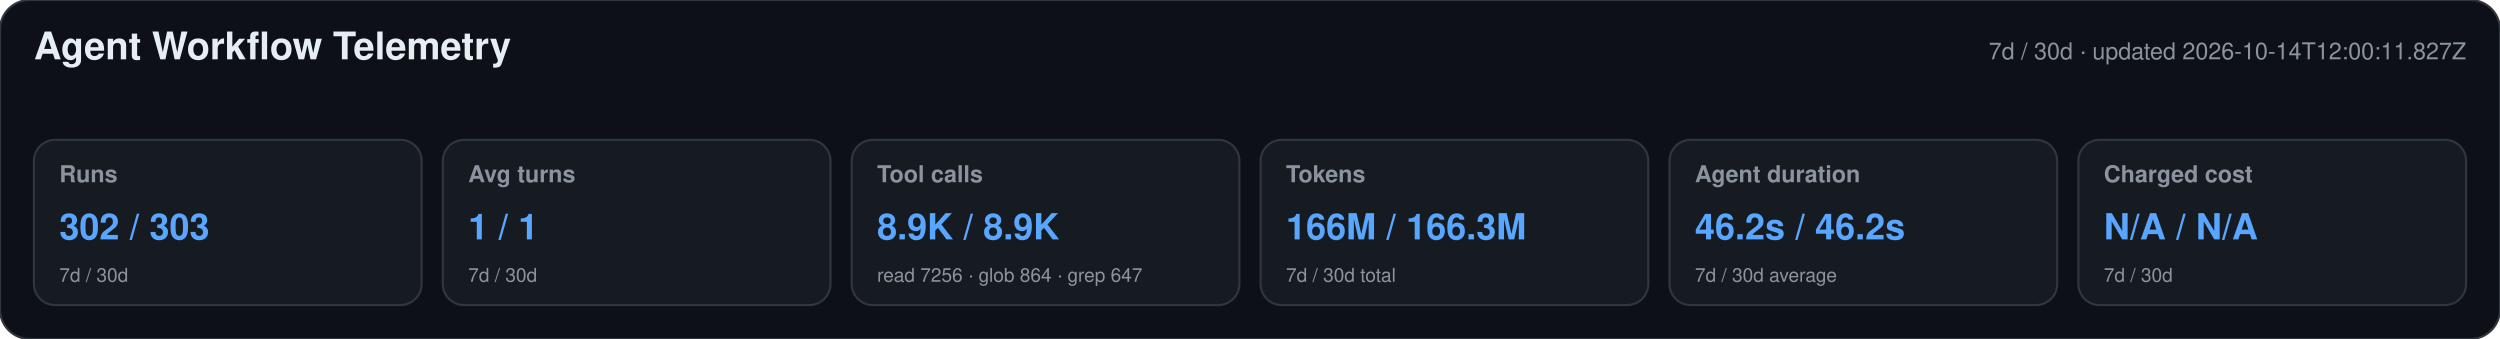
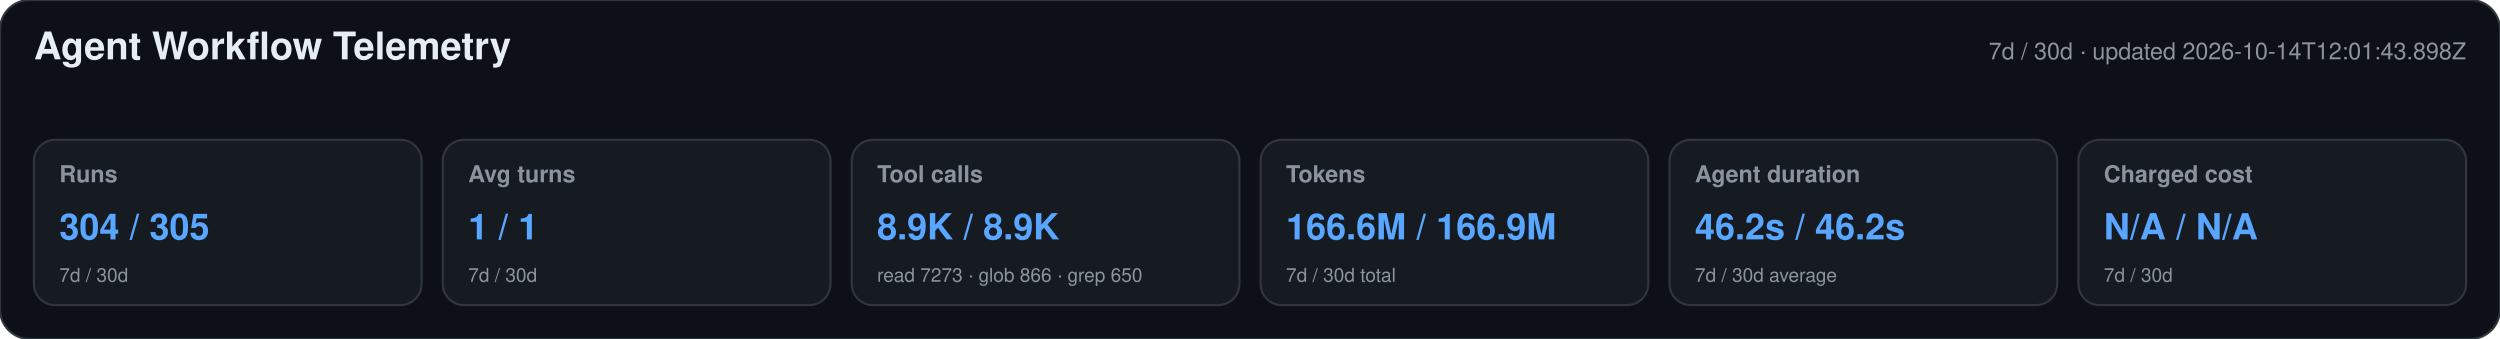
<svg xmlns="http://www.w3.org/2000/svg" width="1180" height="160" viewBox="0 0 1180 160" role="img" aria-labelledby="title desc">
  <style>text{font-family:-apple-system,BlinkMacSystemFont,"Segoe UI",Helvetica,Arial,sans-serif}.heading{font-size:18px;font-weight:650;fill:#e6edf3}.meta,.label,.secondary{fill:#8b949e}.meta,.label{font-size:11px}.label{font-weight:600}.primary{font-size:17px;font-weight:700;fill:#58a6ff}.secondary{font-size:9px}</style>
  <rect width="1180" height="160" rx="14" fill="#0d1117" stroke="#30363d" />
  <text x="16" y="28" class="heading">Agent Workflow Telemetry</text>
-   <text x="1164" y="28" text-anchor="end" class="meta">7d / 30d · updated 2026-10-14T12:00:11.827Z</text>
+   <text x="1164" y="28" text-anchor="end" class="meta">7d / 30d · updated 2026-10-14T12:01:43.898Z</text>
  <g>
    <rect x="16" y="66" width="183" height="78" rx="10" fill="#161b22" stroke="#30363d" />
    <text x="28" y="86" class="label">Runs</text>
-     <text x="28" y="113" class="primary">302 / 303</text>
+     <text x="28" y="113" class="primary">304 / 305</text>
    <text x="28" y="133" class="secondary">7d / 30d</text>
  </g>
  <g>
    <rect x="209" y="66" width="183" height="78" rx="10" fill="#161b22" stroke="#30363d" />
    <text x="221" y="86" class="label">Avg turns</text>
    <text x="221" y="113" class="primary">1 / 1</text>
    <text x="221" y="133" class="secondary">7d / 30d</text>
  </g>
  <g>
    <rect x="402" y="66" width="183" height="78" rx="10" fill="#161b22" stroke="#30363d" />
    <text x="414" y="86" class="label">Tool calls</text>
    <text x="414" y="113" class="primary">8.9K / 8.9K</text>
-     <text x="414" y="133" class="secondary">read 7256 · glob 864 · grep 647</text>
+     <text x="414" y="133" class="secondary">read 7273 · glob 866 · grep 650</text>
  </g>
  <g>
    <rect x="595" y="66" width="183" height="78" rx="10" fill="#161b22" stroke="#30363d" />
    <text x="607" y="86" class="label">Tokens</text>
-     <text x="607" y="113" class="primary">166M / 166.3M</text>
+     <text x="607" y="113" class="primary">166.6M / 166.9M</text>
    <text x="607" y="133" class="secondary">7d / 30d total</text>
  </g>
  <g>
    <rect x="788" y="66" width="183" height="78" rx="10" fill="#161b22" stroke="#30363d" />
    <text x="800" y="86" class="label">Agent duration</text>
    <text x="800" y="113" class="primary">46.2s / 46.2s</text>
    <text x="800" y="133" class="secondary">7d / 30d average</text>
  </g>
  <g>
    <rect x="981" y="66" width="183" height="78" rx="10" fill="#161b22" stroke="#30363d" />
    <text x="993" y="86" class="label">Charged cost</text>
    <text x="993" y="113" class="primary">N/A / N/A</text>
    <text x="993" y="133" class="secondary">7d / 30d</text>
  </g>
</svg>
